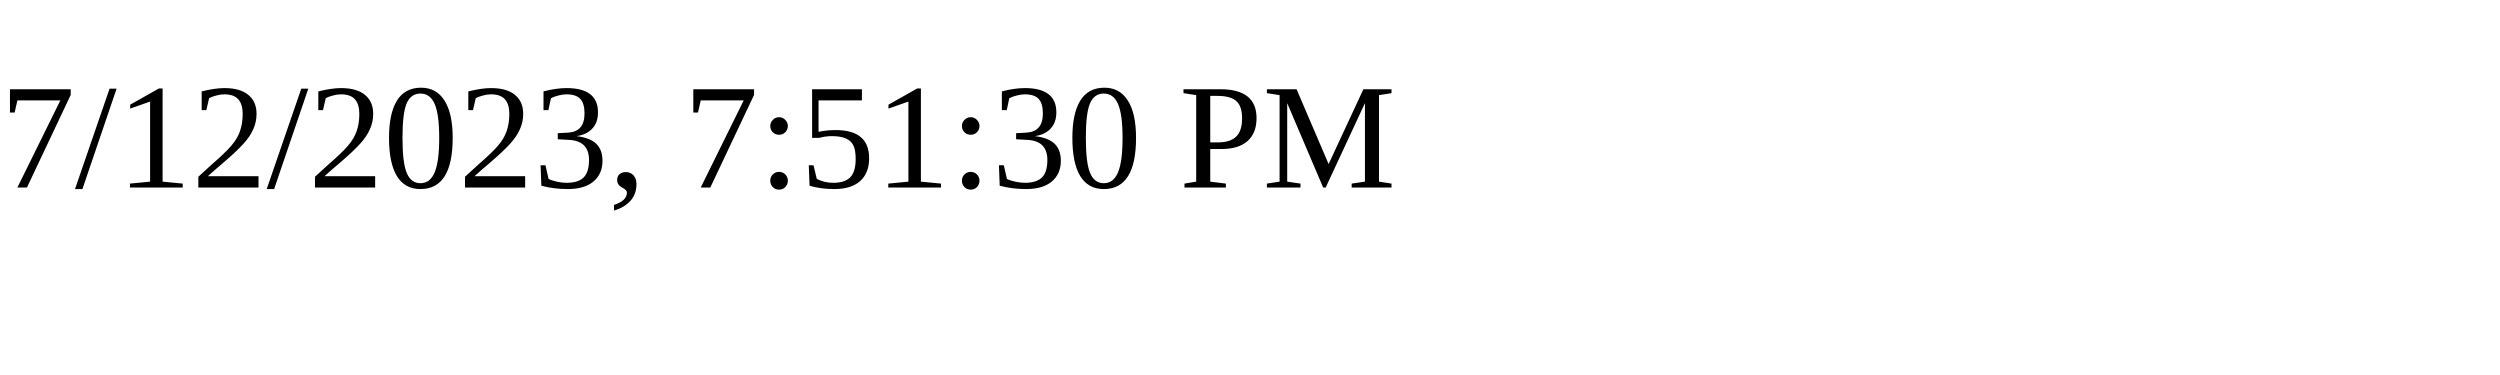
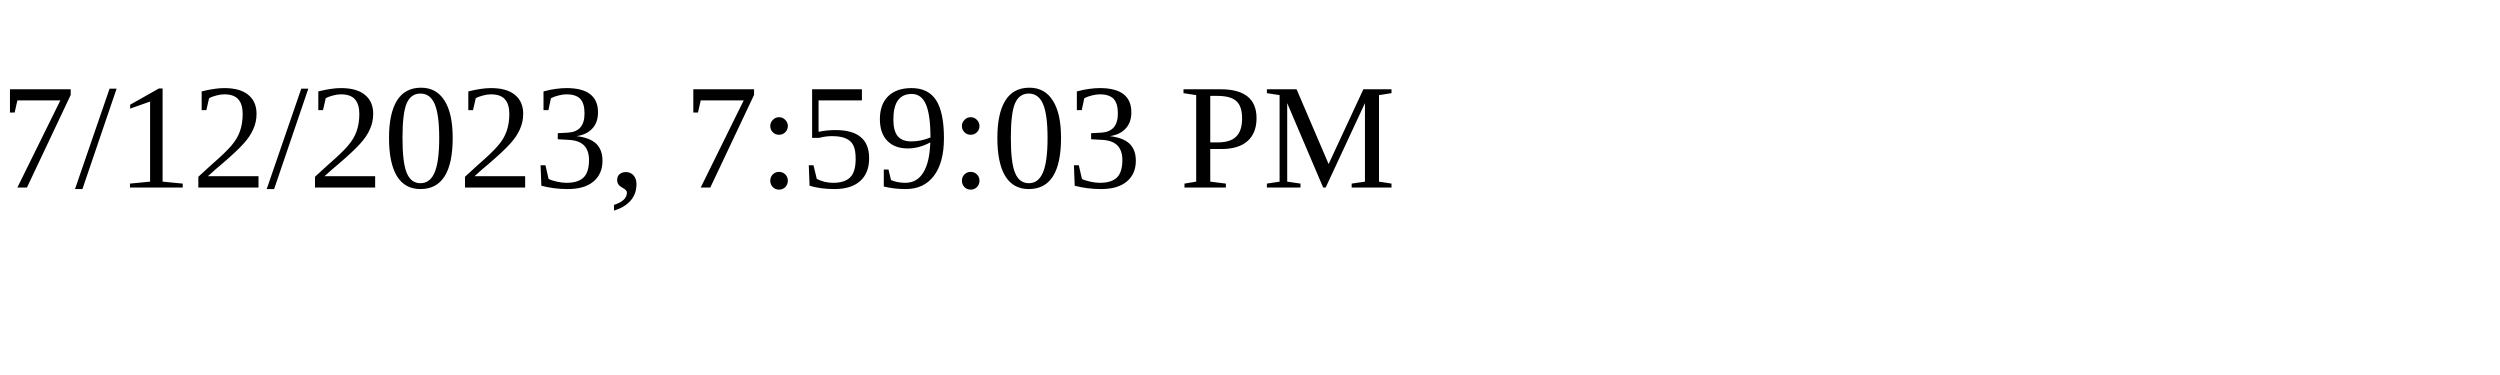
<svg xmlns="http://www.w3.org/2000/svg" height="30" width="200">
-   <text x="0" y="15">7/12/2023, 7:51:30 PM</text>
+   <text x="0" y="15">7/12/2023, 7:59:03 PM</text>
</svg>
